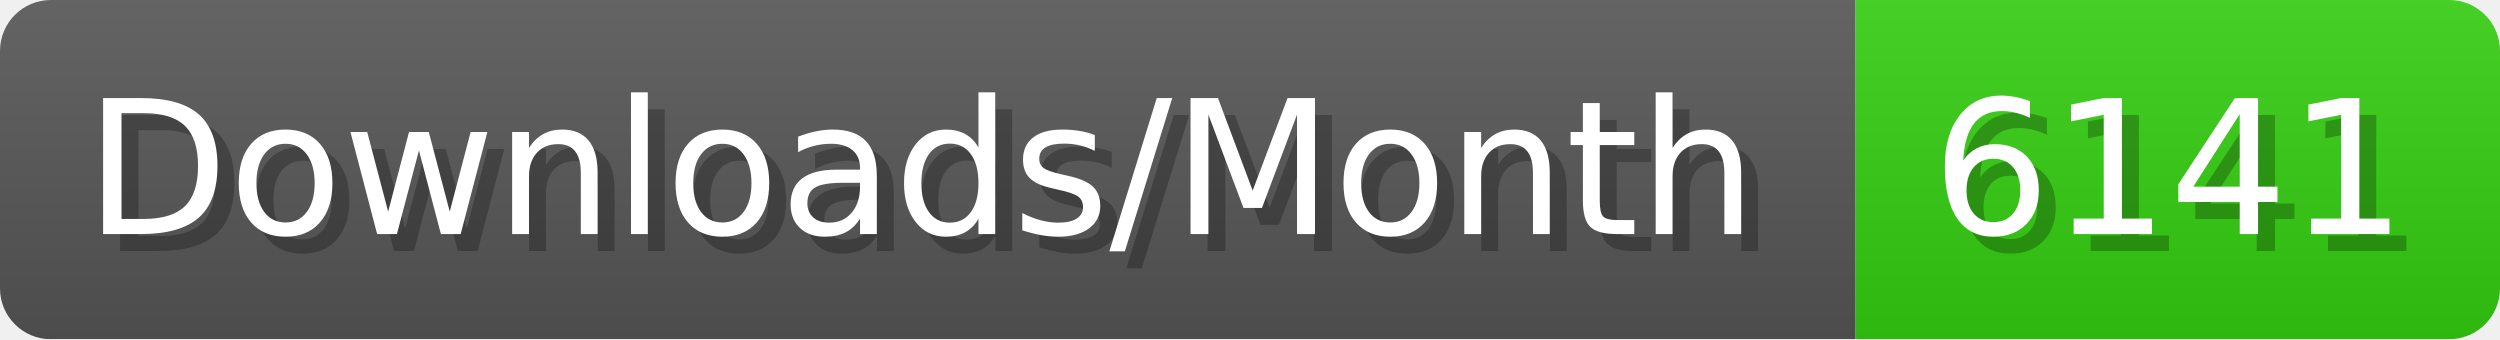
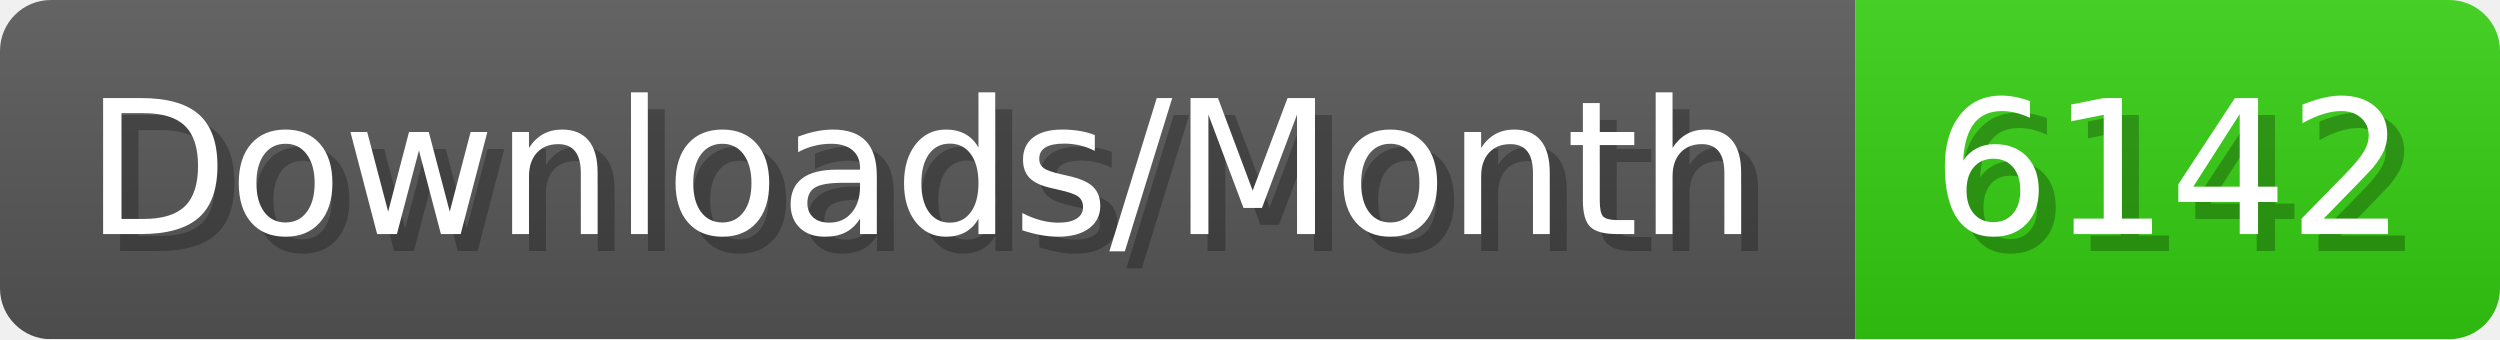
- <svg xmlns="http://www.w3.org/2000/svg" width="147.4" height="20" viewBox="0 0 1474 200" role="img" aria-label="Downloads/Month: 6141">
+ <svg xmlns="http://www.w3.org/2000/svg" width="147.4" height="20" viewBox="0 0 1474 200" role="img" aria-label="Downloads/Month: 6142">
  <linearGradient id="YlXUI" x2="0" y2="100%">
    <stop offset="0" stop-opacity=".1" stop-color="#EEE" />
    <stop offset="1" stop-opacity=".1" />
  </linearGradient>
  <mask id="JHhop">
    <rect width="1474" height="200" rx="30" fill="#FFF" />
  </mask>
  <g mask="url(#JHhop)">
    <rect width="1094" height="200" fill="#555" />
    <rect width="380" height="200" fill="#3C1" x="1094" />
    <rect width="1474" height="200" fill="url(#YlXUI)" />
  </g>
  <g aria-hidden="true" fill="#fff" text-anchor="start" font-family="Verdana,DejaVu Sans,sans-serif" font-size="110">
    <text x="60" y="148" textLength="994" fill="#000" opacity="0.25">Downloads/Month</text>
    <text x="50" y="138" textLength="994">Downloads/Month</text>
-     <text x="1149" y="148" textLength="280" fill="#000" opacity="0.25">6141</text>
-     <text x="1139" y="138" textLength="280">6141</text>
+     <text x="1149" y="148" textLength="280" fill="#000" opacity="0.25">6142</text>
+     <text x="1139" y="138" textLength="280">6142</text>
  </g>
</svg>
